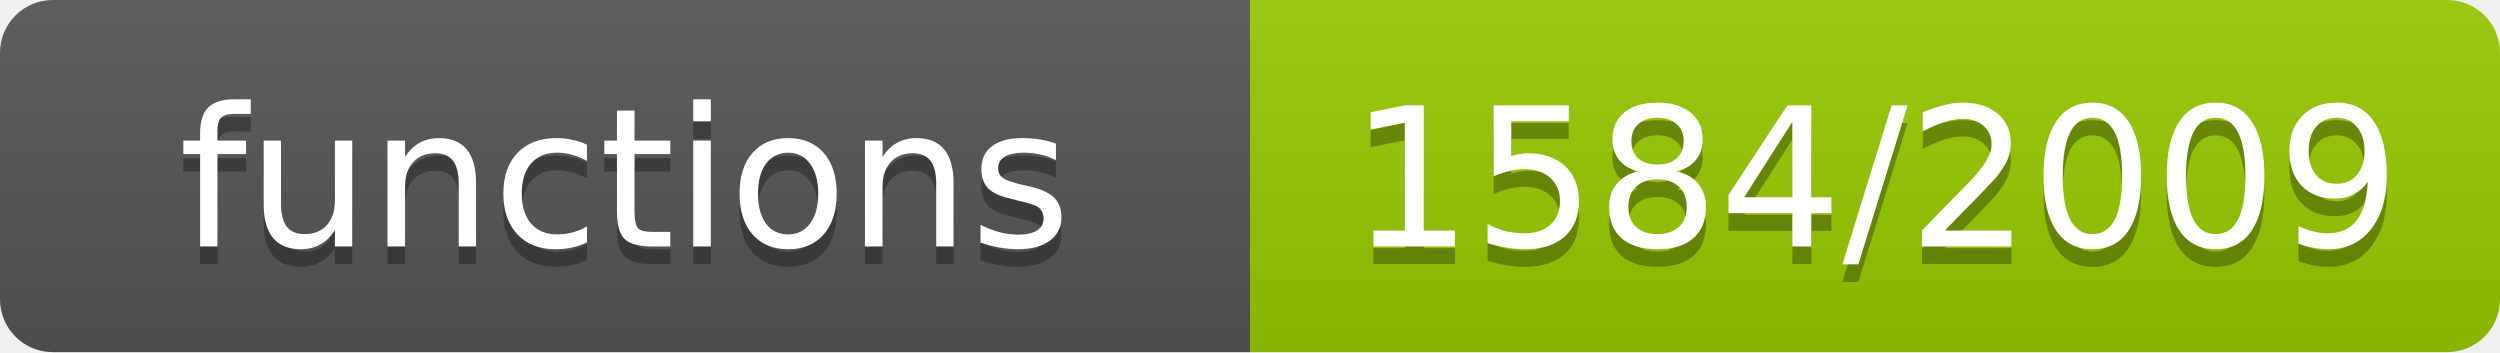
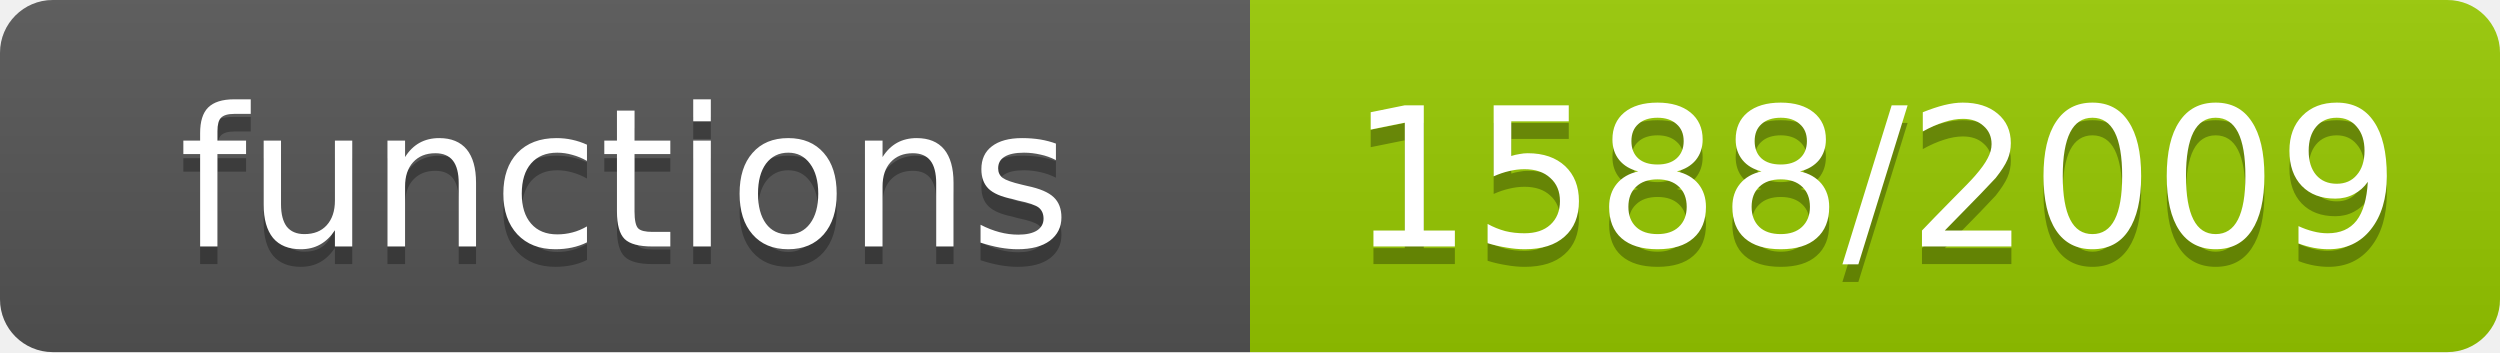
- <svg xmlns="http://www.w3.org/2000/svg" width="142" height="20" role="img" aria-label="functions: 1584/2009">
+ <svg xmlns="http://www.w3.org/2000/svg" width="142" height="20" role="img" aria-label="functions: 1588/2009">
  <linearGradient id="s" x2="0" y2="100%">
    <stop offset="0" stop-color="#bbb" stop-opacity=".1" />
    <stop offset="1" stop-opacity=".1" />
  </linearGradient>
  <clipPath id="r">
    <rect width="142" height="20" rx="3" fill="#fff" />
  </clipPath>
  <g clip-path="url(#r)">
    <rect width="71" height="20" fill="#555" />
    <rect x="71" width="71" height="20" fill="#97ca00" />
    <rect width="142" height="20" fill="url(#s)" />
  </g>
  <g fill="#fff" text-anchor="middle" font-family="Verdana,Geneva,DejaVu Sans,sans-serif" font-size="11">
    <text x="35.5" y="15" fill="#010101" fill-opacity=".3">functions</text>
    <text x="35.5" y="14">functions</text>
-     <text x="106.5" y="15" fill="#010101" fill-opacity=".3">1584/2009</text>
-     <text x="106.5" y="14">1584/2009</text>
+     <text x="106.5" y="15" fill="#010101" fill-opacity=".3">1588/2009</text>
+     <text x="106.5" y="14">1588/2009</text>
  </g>
</svg>
